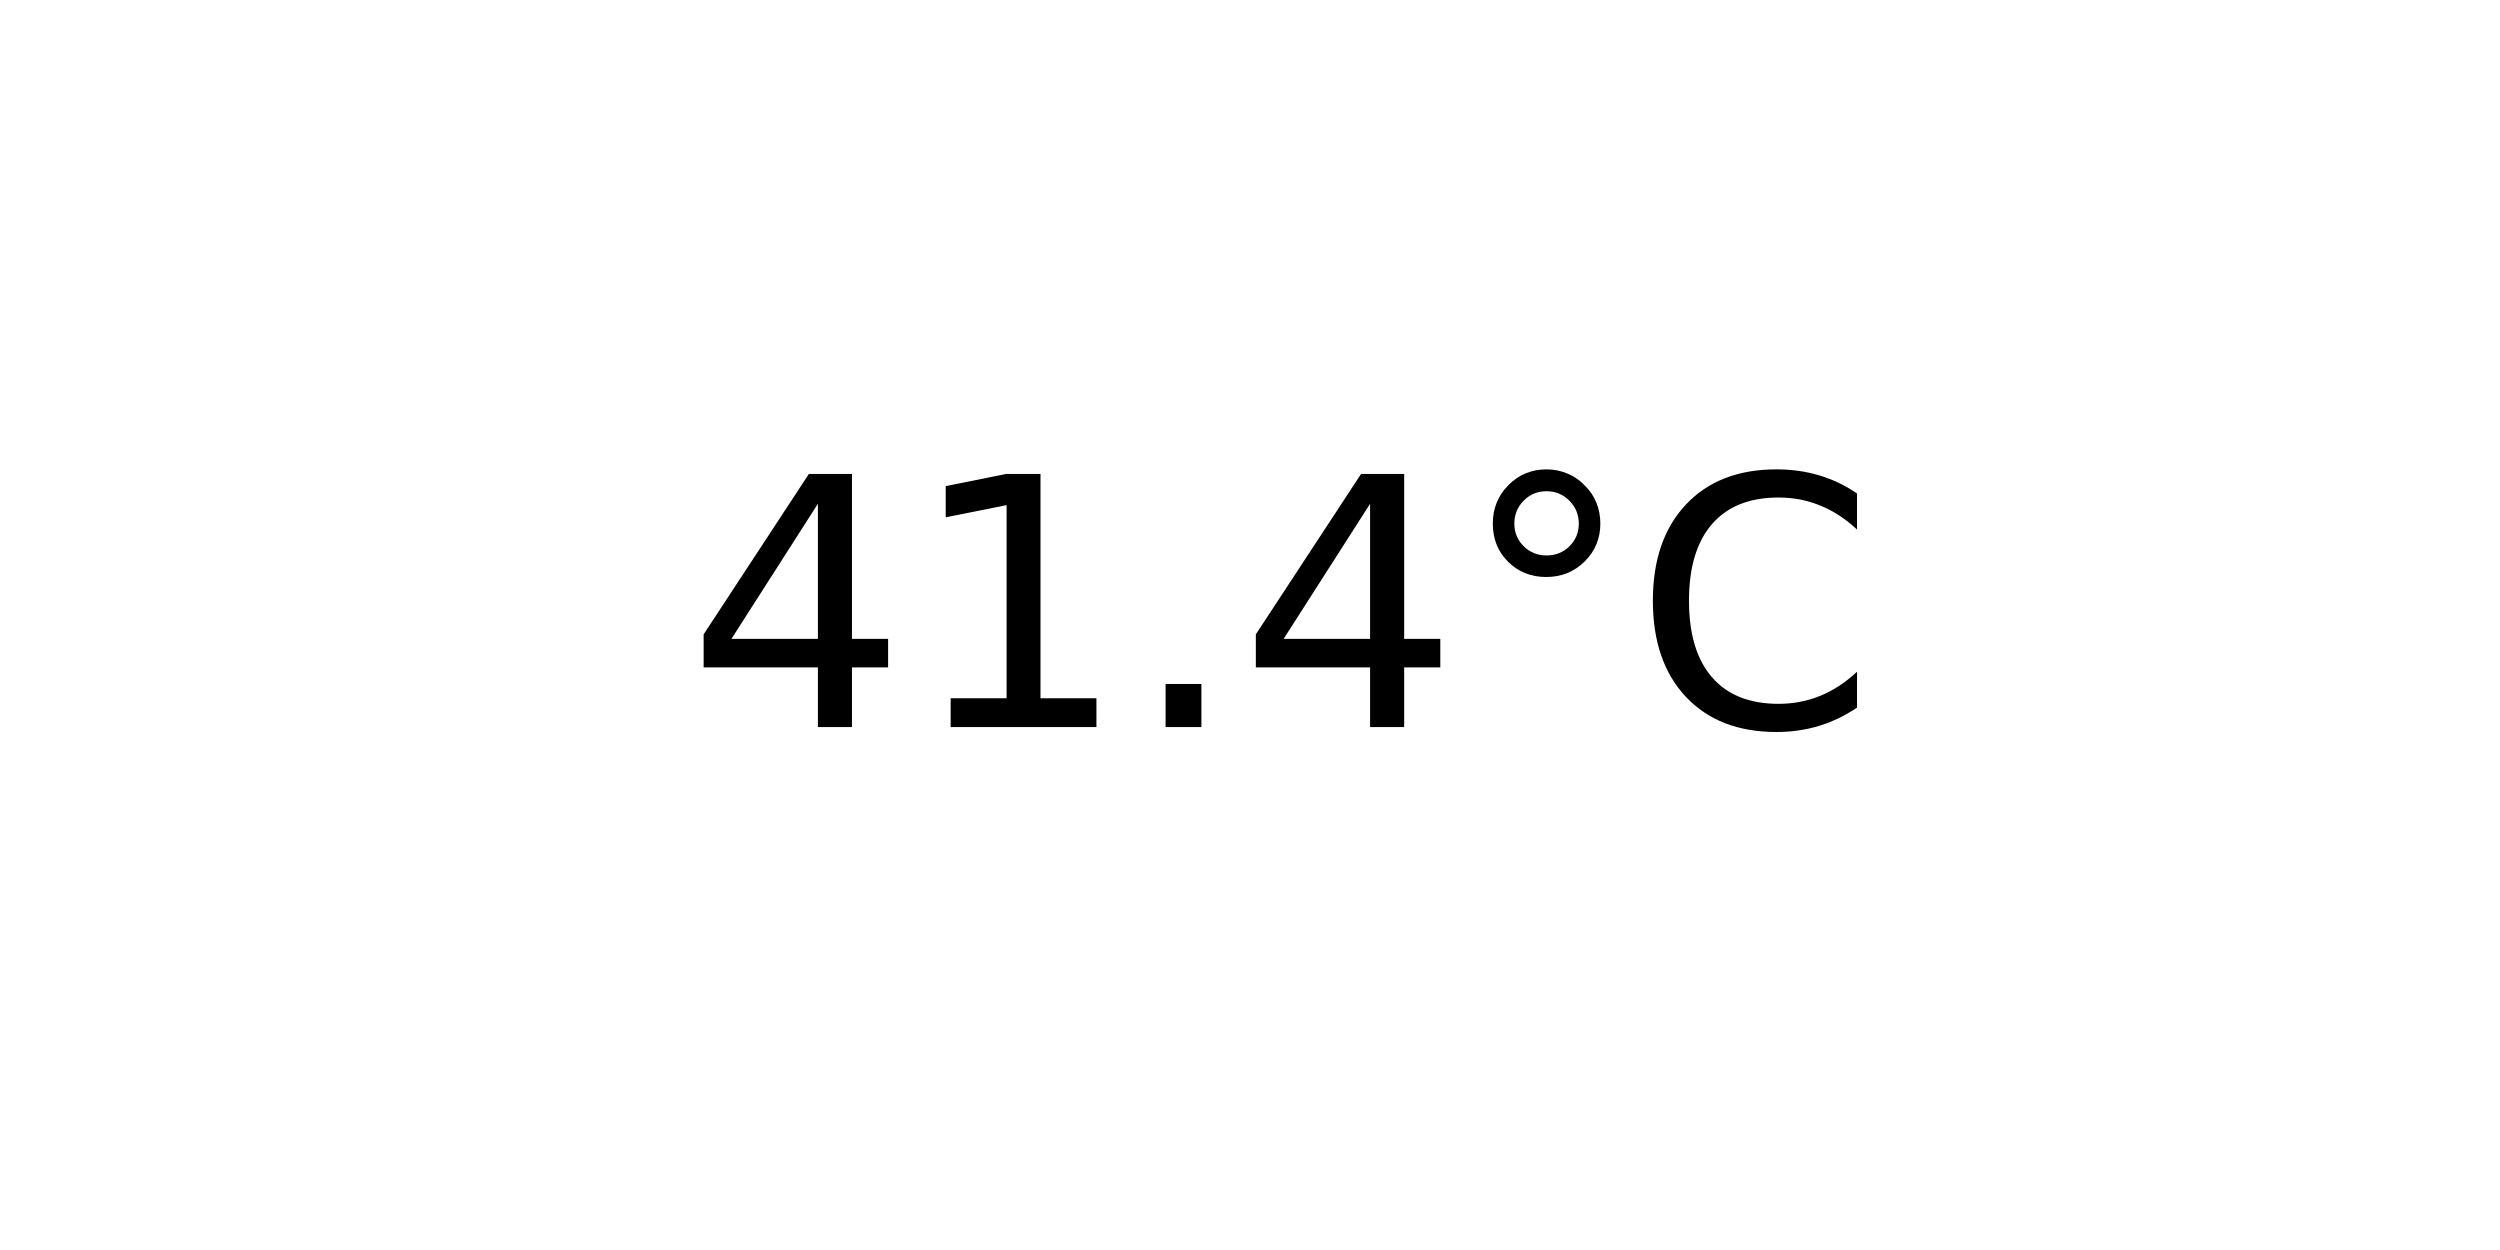
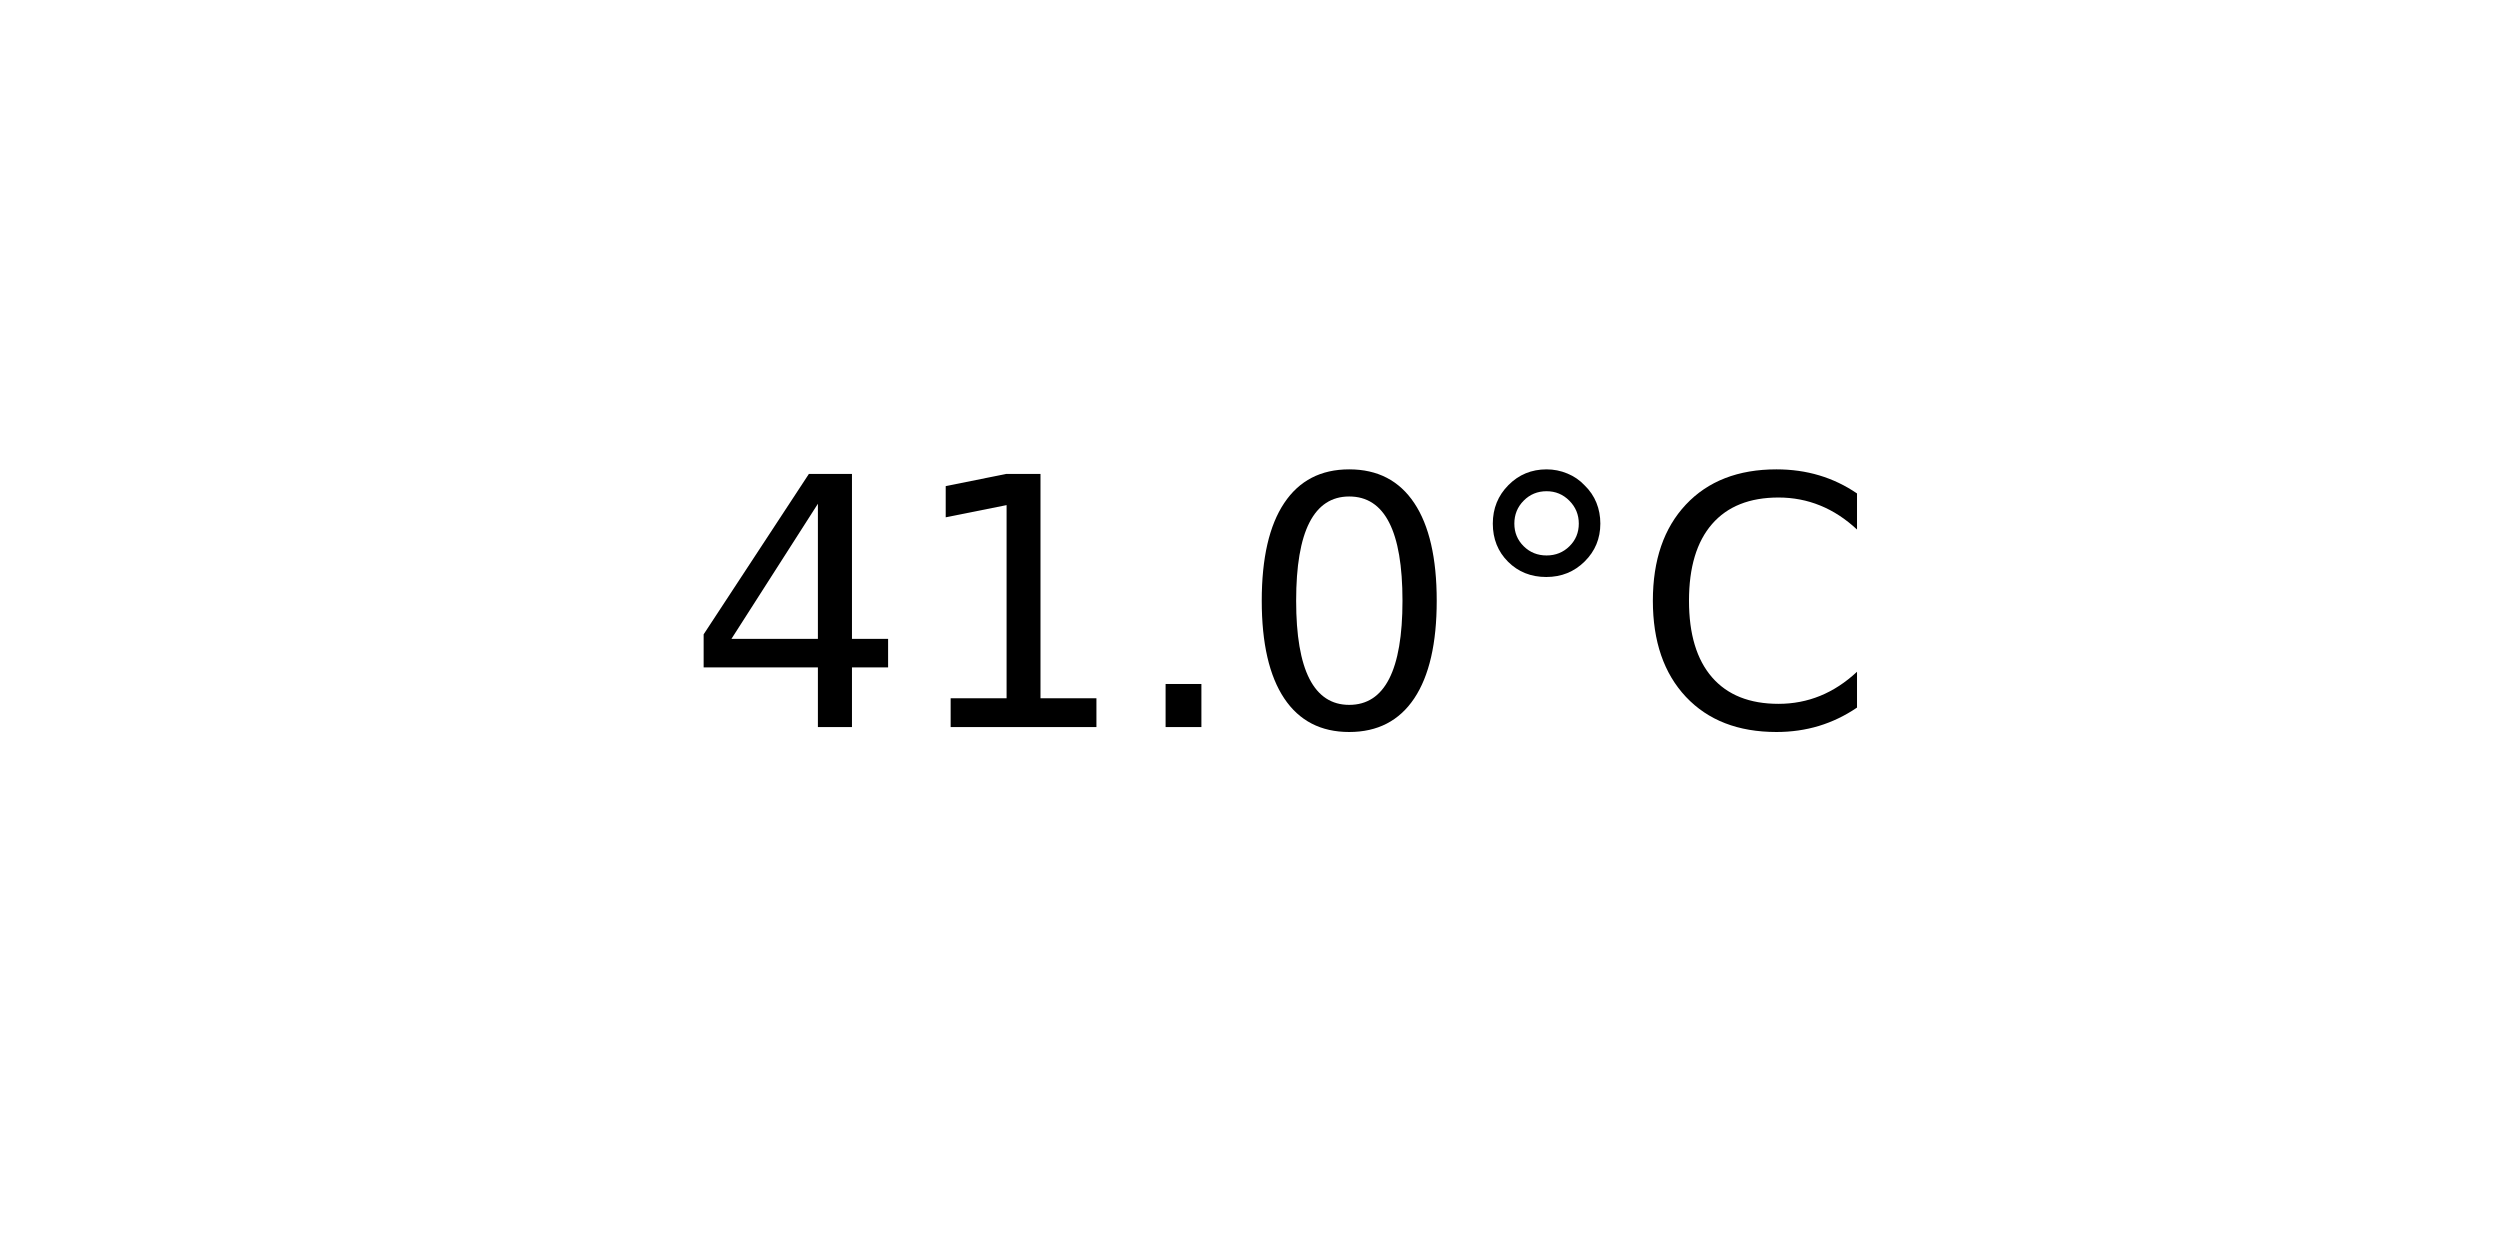
<svg xmlns="http://www.w3.org/2000/svg" xmlns:xlink="http://www.w3.org/1999/xlink" width="72pt" height="36pt" viewBox="0 0 72 36" version="1.1">
  <defs>
    <style type="text/css">*{stroke-linejoin: round; stroke-linecap: butt}</style>
  </defs>
  <g id="figure_1">
    <g id="axes_1">
      <g id="text_1">
        <g transform="translate(19.77578 20.93937) scale(0.1 -0.1)">
          <defs>
            <path id="DejaVuSans-34" d="M 2419 4116  L 825 1625  L 2419 1625  L 2419 4116  z M 2253 4666  L 3047 4666  L 3047 1625  L 3713 1625  L 3713 1100  L 3047 1100  L 3047 0  L 2419 0  L 2419 1100  L 313 1100  L 313 1709  L 2253 4666  z " transform="scale(0.015625)" />
            <path id="DejaVuSans-31" d="M 794 531  L 1825 531  L 1825 4091  L 703 3866  L 703 4441  L 1819 4666  L 2450 4666  L 2450 531  L 3481 531  L 3481 0  L 794 0  L 794 531  z " transform="scale(0.015625)" />
            <path id="DejaVuSans-2e" d="M 684 794  L 1344 794  L 1344 0  L 684 0  L 684 794  z " transform="scale(0.015625)" />
+             <path id="DejaVuSans-30" d="M 2034 4250  Q 1547 4250 1301 3770  Q 1056 3291 1056 2328  Q 1056 1369 1301 889  Q 1547 409 2034 409  Q 2525 409 2770 889  Q 3016 1369 3016 2328  Q 3016 3291 2770 3770  Q 2525 4250 2034 4250  z M 2034 4750  Q 2819 4750 3233 4129  Q 3647 3509 3647 2328  Q 3647 1150 3233 529  Q 2819 -91 2034 -91  Q 1250 -91 836 529  Q 422 1150 422 2328  Q 422 3509 836 4129  Q 1250 4750 2034 4750  z " transform="scale(0.015625)" />
            <path id="DejaVuSans-b0" d="M 1600 4347  Q 1350 4347 1178 4173  Q 1006 4000 1006 3750  Q 1006 3503 1178 3333  Q 1350 3163 1600 3163  Q 1850 3163 2022 3333  Q 2194 3503 2194 3750  Q 2194 3997 2020 4172  Q 1847 4347 1600 4347  z M 1600 4750  Q 1800 4750 1984 4673  Q 2169 4597 2303 4453  Q 2447 4313 2519 4134  Q 2591 3956 2591 3750  Q 2591 3338 2302 3052  Q 2013 2766 1594 2766  Q 1172 2766 890 3047  Q 609 3328 609 3750  Q 609 4169 896 4459  Q 1184 4750 1600 4750  z " transform="scale(0.015625)" />
            <path id="DejaVuSans-43" d="M 4122 4306  L 4122 3641  Q 3803 3938 3442 4084  Q 3081 4231 2675 4231  Q 1875 4231 1450 3742  Q 1025 3253 1025 2328  Q 1025 1406 1450 917  Q 1875 428 2675 428  Q 3081 428 3442 575  Q 3803 722 4122 1019  L 4122 359  Q 3791 134 3420 21  Q 3050 -91 2638 -91  Q 1578 -91 968 557  Q 359 1206 359 2328  Q 359 3453 968 4101  Q 1578 4750 2638 4750  Q 3056 4750 3426 4639  Q 3797 4528 4122 4306  z " transform="scale(0.015625)" />
          </defs>
          <use xlink:href="#DejaVuSans-34" />
          <use xlink:href="#DejaVuSans-31" x="63.623" />
          <use xlink:href="#DejaVuSans-2e" x="127.246" />
-           <use xlink:href="#DejaVuSans-34" x="159.033" />
+           <use xlink:href="#DejaVuSans-30" x="159.033" />
          <use xlink:href="#DejaVuSans-b0" x="222.656" />
          <use xlink:href="#DejaVuSans-43" x="272.656" />
        </g>
      </g>
    </g>
  </g>
</svg>
